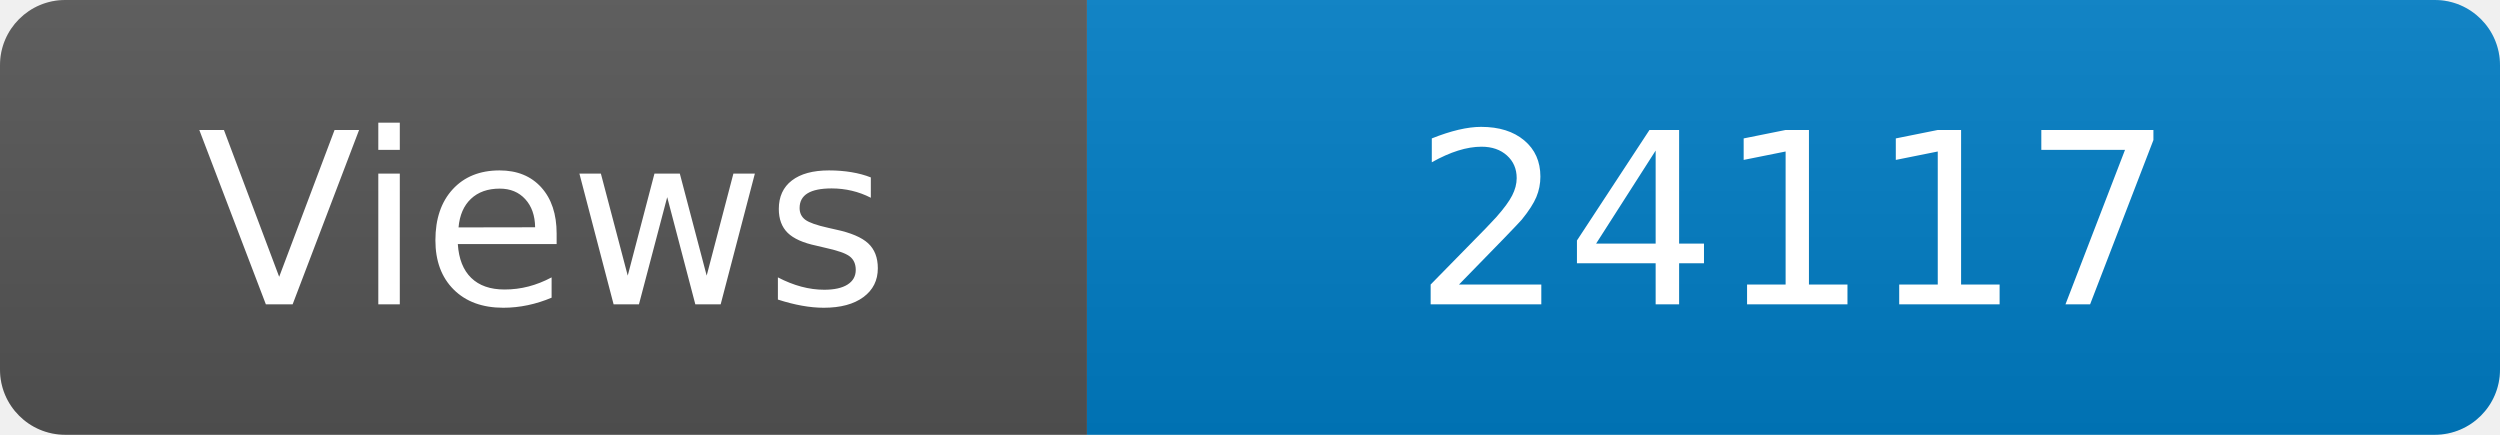
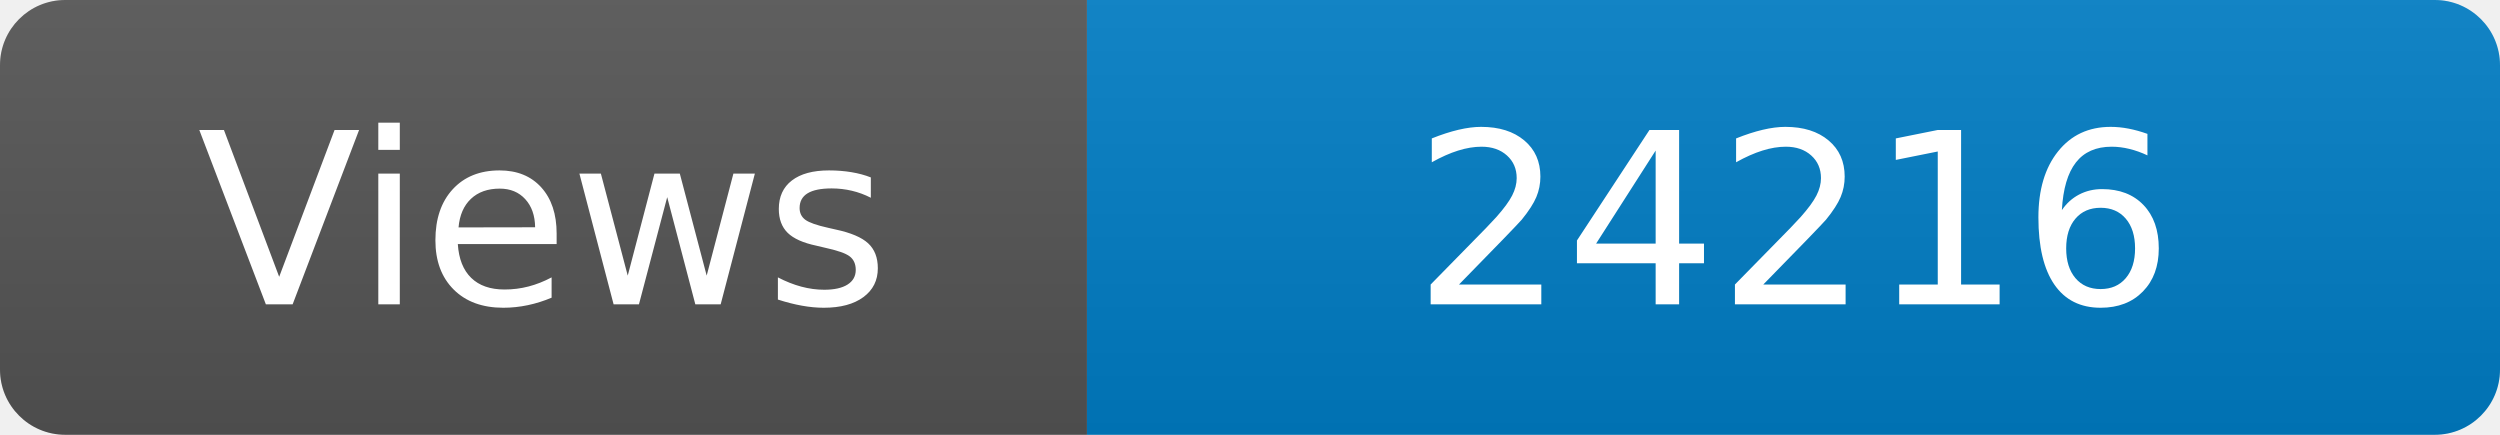
<svg xmlns="http://www.w3.org/2000/svg" width="115" height="20" role="img" aria-label="Maintained?: yes">
  <linearGradient id="s" x2="0" y2="100%">
    <stop offset="0" stop-color="#bbb" stop-opacity=".1" />
    <stop offset="1" stop-opacity=".1" />
  </linearGradient>
  <clipPath id="r">
    <rect width="115" height="20" rx="3" fill="#fff" />
  </clipPath>
  <g clip-path="url(#r)">
    <rect width="50" height="20" fill="#555" />
    <rect x="50" width="160" height="20" fill="#007ec6" />
    <rect width="115" height="20" fill="url(#s)" />
  </g>
  <g fill="#fff" text-anchor="middle" font-family="Verdana,Geneva,DejaVu Sans,sans-serif" font-size="110">
    <text x="250" y="140" transform="scale(.1)" fill="#fff">Views</text>
-     <text x="825" y="140" transform="scale(.1)" fill="#fff">24117</text>
+     <text x="825" y="140" transform="scale(.1)" fill="#fff">24216</text>
  </g>
</svg>
